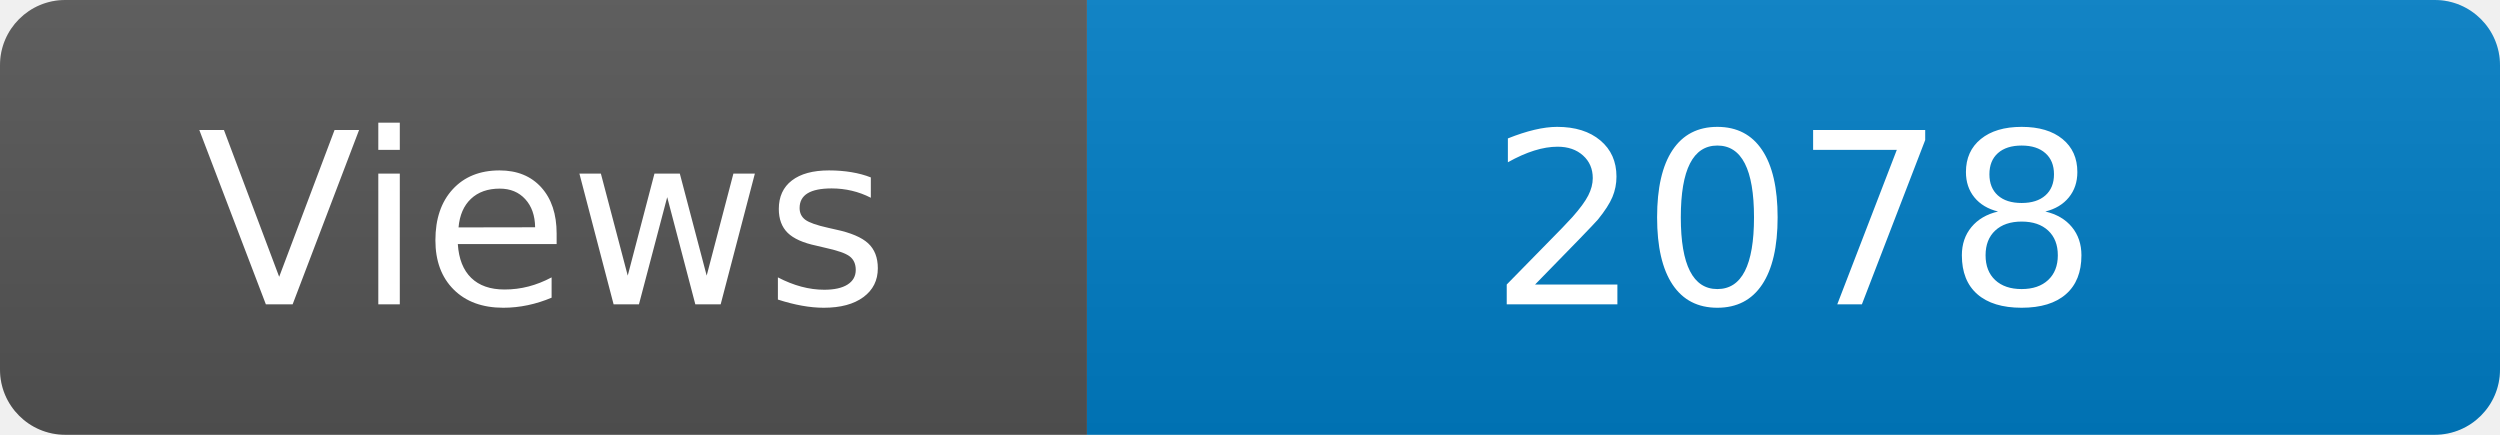
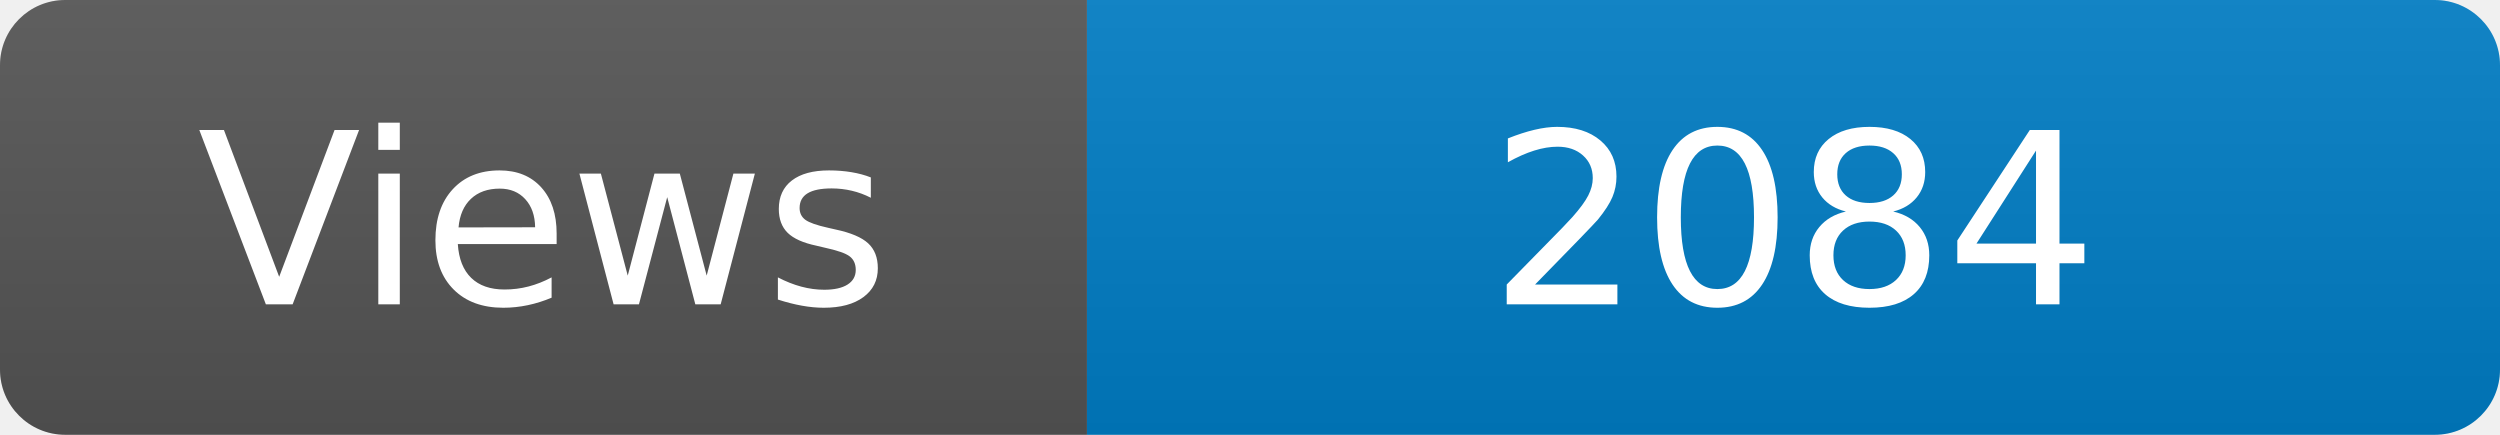
<svg xmlns="http://www.w3.org/2000/svg" width="115" height="20" role="img" aria-label="Maintained?: yes">
  <linearGradient id="s" x2="0" y2="100%">
    <stop offset="0" stop-color="#bbb" stop-opacity=".1" />
    <stop offset="1" stop-opacity=".1" />
  </linearGradient>
  <clipPath id="r">
    <rect width="115" height="20" rx="3" fill="#fff" />
  </clipPath>
  <g clip-path="url(#r)">
    <rect width="50" height="20" fill="#555" />
    <rect x="50" width="160" height="20" fill="#007ec6" />
    <rect width="115" height="20" fill="url(#s)" />
  </g>
  <g fill="#fff" text-anchor="middle" font-family="Verdana,Geneva,DejaVu Sans,sans-serif" font-size="110">
    <text x="250" y="140" transform="scale(.1)" fill="#fff">Views</text>
-     <text x="825" y="140" transform="scale(.1)" fill="#fff">2078</text>
+     <text x="825" y="140" transform="scale(.1)" fill="#fff">2084</text>
  </g>
</svg>
